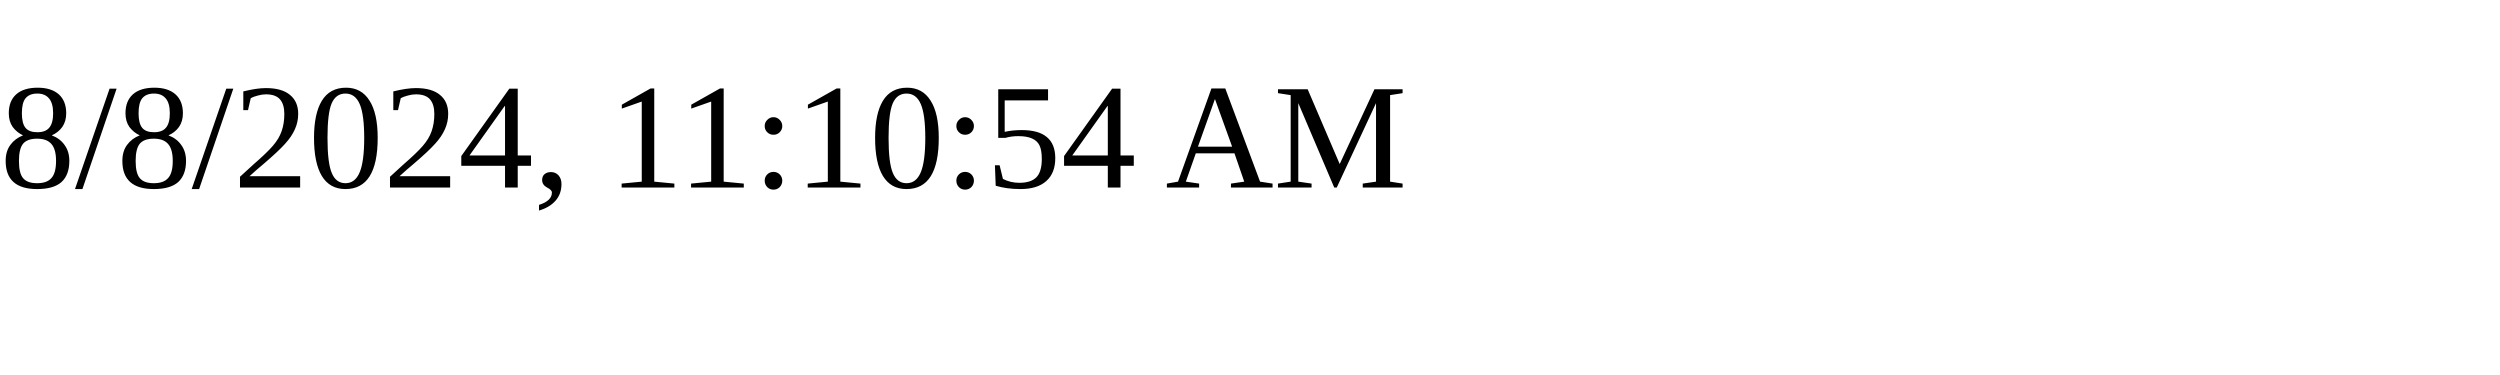
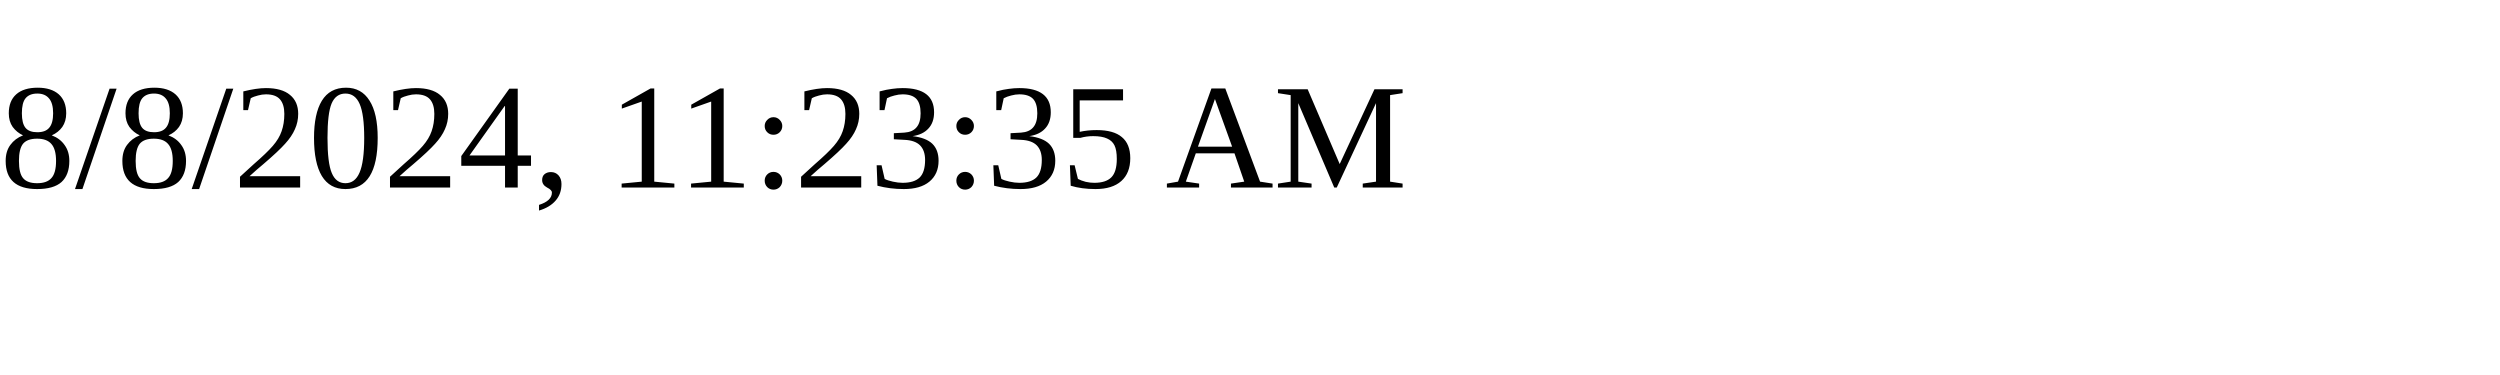
<svg xmlns="http://www.w3.org/2000/svg" height="30" width="200">
-   <text x="0" y="15">8/8/2024, 11:10:54 AM</text>
+   <text x="0" y="15">8/8/2024, 11:23:35 AM</text>
</svg>
